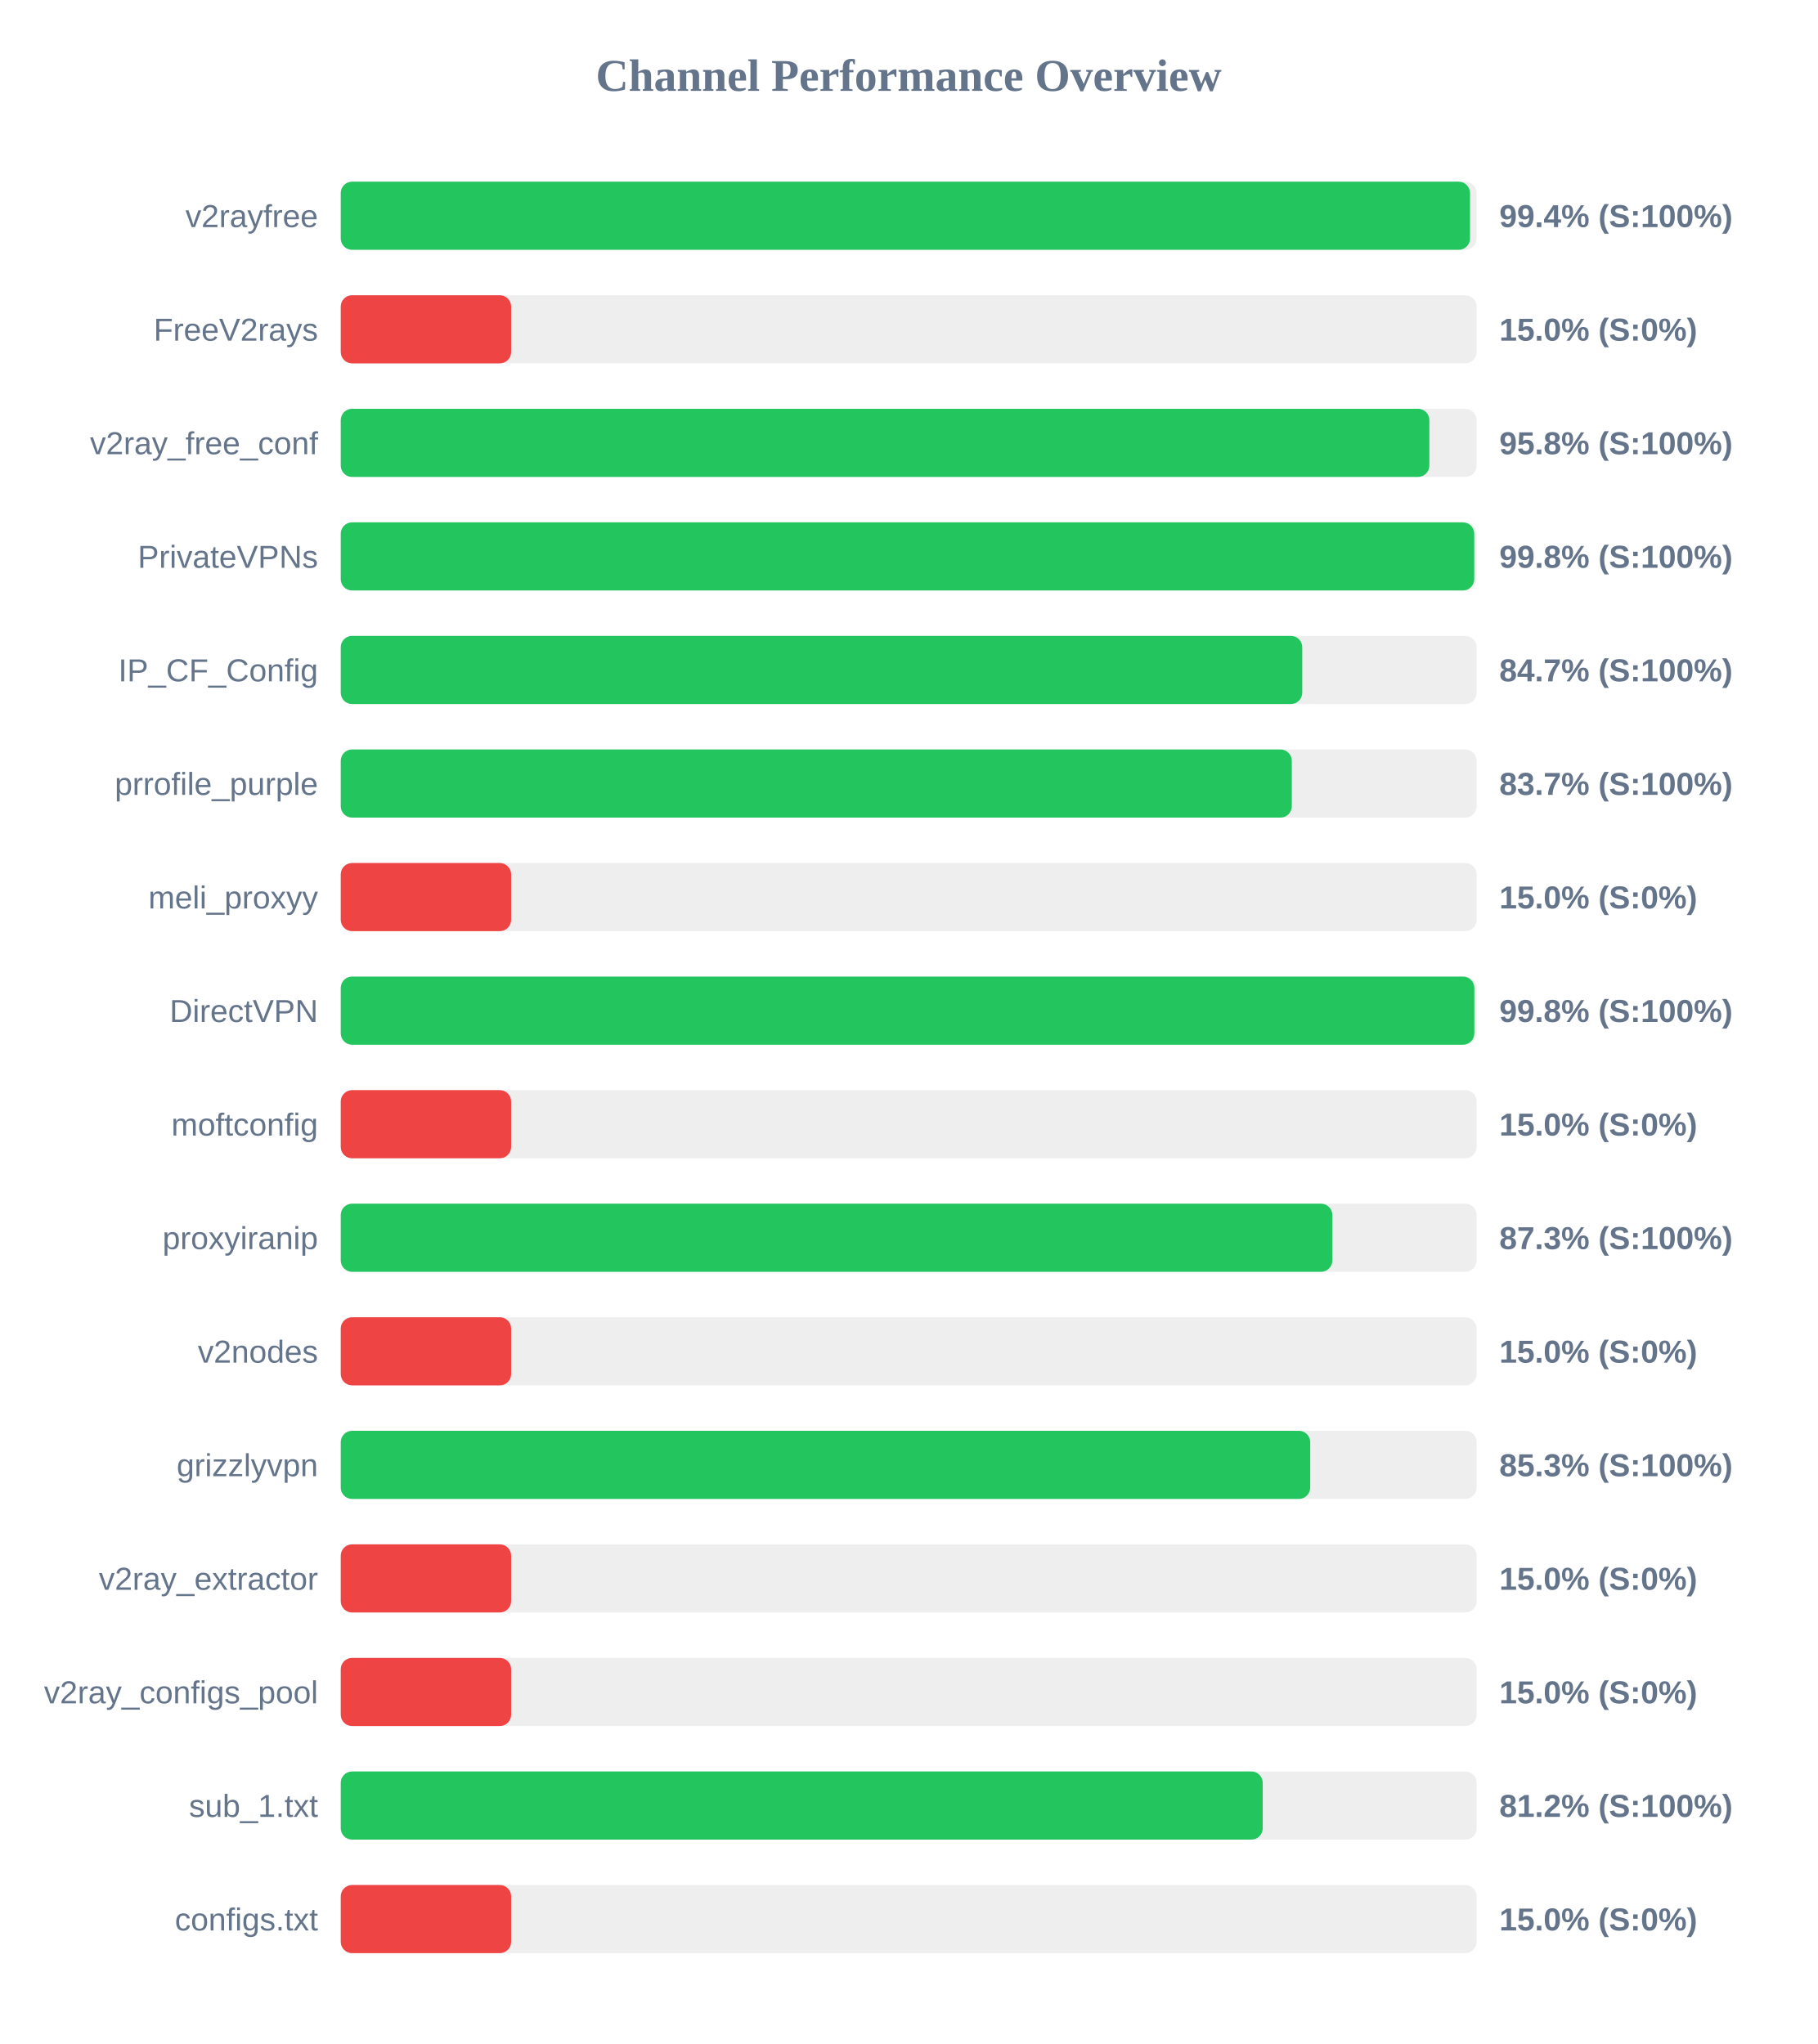
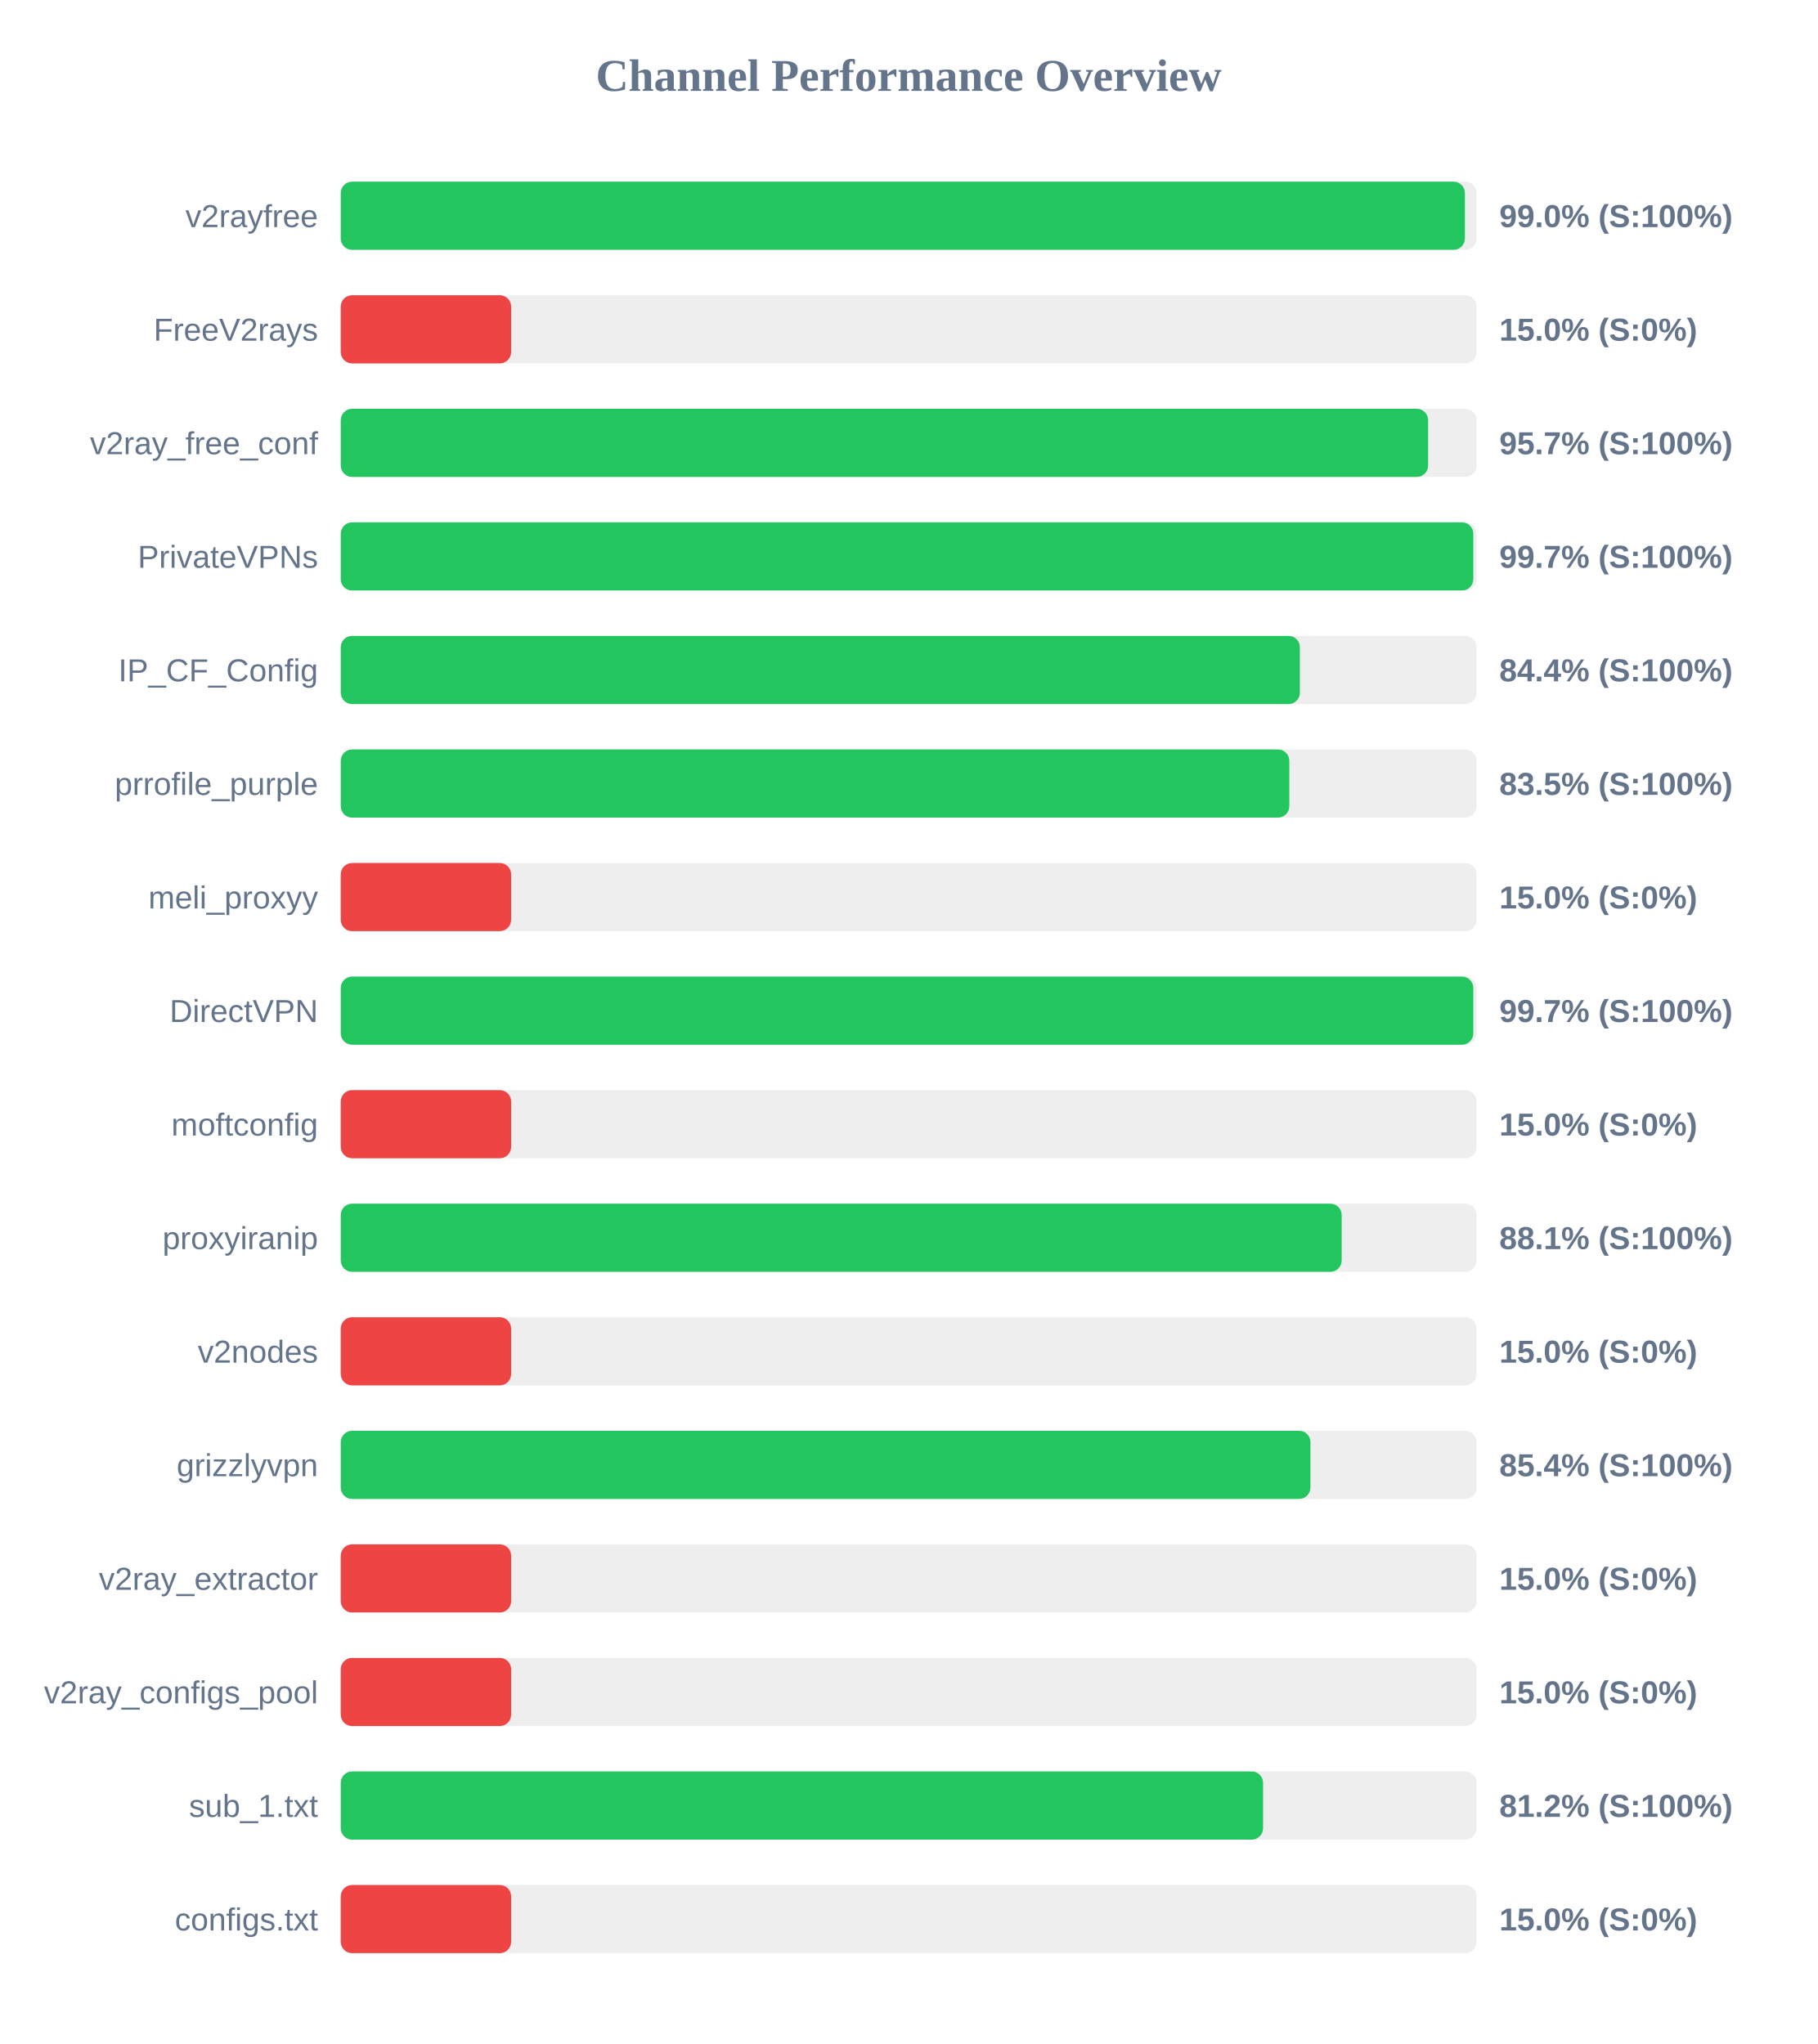
<svg xmlns="http://www.w3.org/2000/svg" width="800" height="900" version="1.1">
  <style>
        .row { font: 14px Arial; fill: #64748b; }
        .score { font: bold 14px Arial; fill: #64748b; }
    </style>
  <text x="400" y="40" text-anchor="middle" font-size="20px" font-weight="bold" fill="#64748b">Channel Performance Overview</text>
  <rect x="150" y="80" width="500" height="30" fill="#eee" rx="5" />
-   <rect x="150" y="80" width="497.1" height="30" fill="#22c55e" rx="5" />
+   <rect x="150" y="80" width="494.85" height="30" fill="#22c55e" rx="5" />
  <text x="140" y="100" text-anchor="end" class="row">v2rayfree</text>
-   <text x="660" y="100" text-anchor="start" class="score">99.4% (S:100%)</text>
+   <text x="660" y="100" text-anchor="start" class="score">99.0% (S:100%)</text>
  <rect x="150" y="130" width="500" height="30" fill="#eee" rx="5" />
  <rect x="150" y="130" width="75.0" height="30" fill="#ef4444" rx="5" />
  <text x="140" y="150" text-anchor="end" class="row">FreeV2rays</text>
  <text x="660" y="150" text-anchor="start" class="score">15.0% (S:0%)</text>
  <rect x="150" y="180" width="500" height="30" fill="#eee" rx="5" />
-   <rect x="150" y="180" width="479.2" height="30" fill="#22c55e" rx="5" />
+   <rect x="150" y="180" width="478.65" height="30" fill="#22c55e" rx="5" />
  <text x="140" y="200" text-anchor="end" class="row">v2ray_free_conf</text>
-   <text x="660" y="200" text-anchor="start" class="score">95.8% (S:100%)</text>
+   <text x="660" y="200" text-anchor="start" class="score">95.7% (S:100%)</text>
  <rect x="150" y="230" width="500" height="30" fill="#eee" rx="5" />
-   <rect x="150" y="230" width="498.95" height="30" fill="#22c55e" rx="5" />
+   <rect x="150" y="230" width="498.55" height="30" fill="#22c55e" rx="5" />
  <text x="140" y="250" text-anchor="end" class="row">PrivateVPNs</text>
-   <text x="660" y="250" text-anchor="start" class="score">99.8% (S:100%)</text>
+   <text x="660" y="250" text-anchor="start" class="score">99.7% (S:100%)</text>
  <rect x="150" y="280" width="500" height="30" fill="#eee" rx="5" />
-   <rect x="150" y="280" width="423.25" height="30" fill="#22c55e" rx="5" />
+   <rect x="150" y="280" width="422.2" height="30" fill="#22c55e" rx="5" />
  <text x="140" y="300" text-anchor="end" class="row">IP_CF_Config</text>
-   <text x="660" y="300" text-anchor="start" class="score">84.7% (S:100%)</text>
+   <text x="660" y="300" text-anchor="start" class="score">84.4% (S:100%)</text>
  <rect x="150" y="330" width="500" height="30" fill="#eee" rx="5" />
-   <rect x="150" y="330" width="418.65" height="30" fill="#22c55e" rx="5" />
+   <rect x="150" y="330" width="417.55" height="30" fill="#22c55e" rx="5" />
  <text x="140" y="350" text-anchor="end" class="row">prrofile_purple</text>
-   <text x="660" y="350" text-anchor="start" class="score">83.7% (S:100%)</text>
+   <text x="660" y="350" text-anchor="start" class="score">83.5% (S:100%)</text>
  <rect x="150" y="380" width="500" height="30" fill="#eee" rx="5" />
  <rect x="150" y="380" width="75.0" height="30" fill="#ef4444" rx="5" />
  <text x="140" y="400" text-anchor="end" class="row">meli_proxyy</text>
  <text x="660" y="400" text-anchor="start" class="score">15.0% (S:0%)</text>
  <rect x="150" y="430" width="500" height="30" fill="#eee" rx="5" />
-   <rect x="150" y="430" width="499.0" height="30" fill="#22c55e" rx="5" />
+   <rect x="150" y="430" width="498.55" height="30" fill="#22c55e" rx="5" />
  <text x="140" y="450" text-anchor="end" class="row">DirectVPN</text>
-   <text x="660" y="450" text-anchor="start" class="score">99.8% (S:100%)</text>
+   <text x="660" y="450" text-anchor="start" class="score">99.7% (S:100%)</text>
  <rect x="150" y="480" width="500" height="30" fill="#eee" rx="5" />
  <rect x="150" y="480" width="75.0" height="30" fill="#ef4444" rx="5" />
  <text x="140" y="500" text-anchor="end" class="row">moftconfig</text>
  <text x="660" y="500" text-anchor="start" class="score">15.0% (S:0%)</text>
  <rect x="150" y="530" width="500" height="30" fill="#eee" rx="5" />
-   <rect x="150" y="530" width="436.5" height="30" fill="#22c55e" rx="5" />
+   <rect x="150" y="530" width="440.6" height="30" fill="#22c55e" rx="5" />
  <text x="140" y="550" text-anchor="end" class="row">proxyiranip</text>
-   <text x="660" y="550" text-anchor="start" class="score">87.3% (S:100%)</text>
+   <text x="660" y="550" text-anchor="start" class="score">88.1% (S:100%)</text>
  <rect x="150" y="580" width="500" height="30" fill="#eee" rx="5" />
  <rect x="150" y="580" width="75.0" height="30" fill="#ef4444" rx="5" />
  <text x="140" y="600" text-anchor="end" class="row">v2nodes</text>
  <text x="660" y="600" text-anchor="start" class="score">15.0% (S:0%)</text>
  <rect x="150" y="630" width="500" height="30" fill="#eee" rx="5" />
-   <rect x="150" y="630" width="426.75" height="30" fill="#22c55e" rx="5" />
+   <rect x="150" y="630" width="426.85" height="30" fill="#22c55e" rx="5" />
  <text x="140" y="650" text-anchor="end" class="row">grizzlyvpn</text>
-   <text x="660" y="650" text-anchor="start" class="score">85.3% (S:100%)</text>
+   <text x="660" y="650" text-anchor="start" class="score">85.4% (S:100%)</text>
  <rect x="150" y="680" width="500" height="30" fill="#eee" rx="5" />
  <rect x="150" y="680" width="75.0" height="30" fill="#ef4444" rx="5" />
  <text x="140" y="700" text-anchor="end" class="row">v2ray_extractor</text>
  <text x="660" y="700" text-anchor="start" class="score">15.0% (S:0%)</text>
  <rect x="150" y="730" width="500" height="30" fill="#eee" rx="5" />
  <rect x="150" y="730" width="75.0" height="30" fill="#ef4444" rx="5" />
  <text x="140" y="750" text-anchor="end" class="row">v2ray_configs_pool</text>
  <text x="660" y="750" text-anchor="start" class="score">15.0% (S:0%)</text>
  <rect x="150" y="780" width="500" height="30" fill="#eee" rx="5" />
-   <rect x="150" y="780" width="405.85" height="30" fill="#22c55e" rx="5" />
+   <rect x="150" y="780" width="406.0" height="30" fill="#22c55e" rx="5" />
  <text x="140" y="800" text-anchor="end" class="row">sub_1.txt</text>
  <text x="660" y="800" text-anchor="start" class="score">81.2% (S:100%)</text>
  <rect x="150" y="830" width="500" height="30" fill="#eee" rx="5" />
  <rect x="150" y="830" width="75.0" height="30" fill="#ef4444" rx="5" />
  <text x="140" y="850" text-anchor="end" class="row">configs.txt</text>
  <text x="660" y="850" text-anchor="start" class="score">15.0% (S:0%)</text>
</svg>
